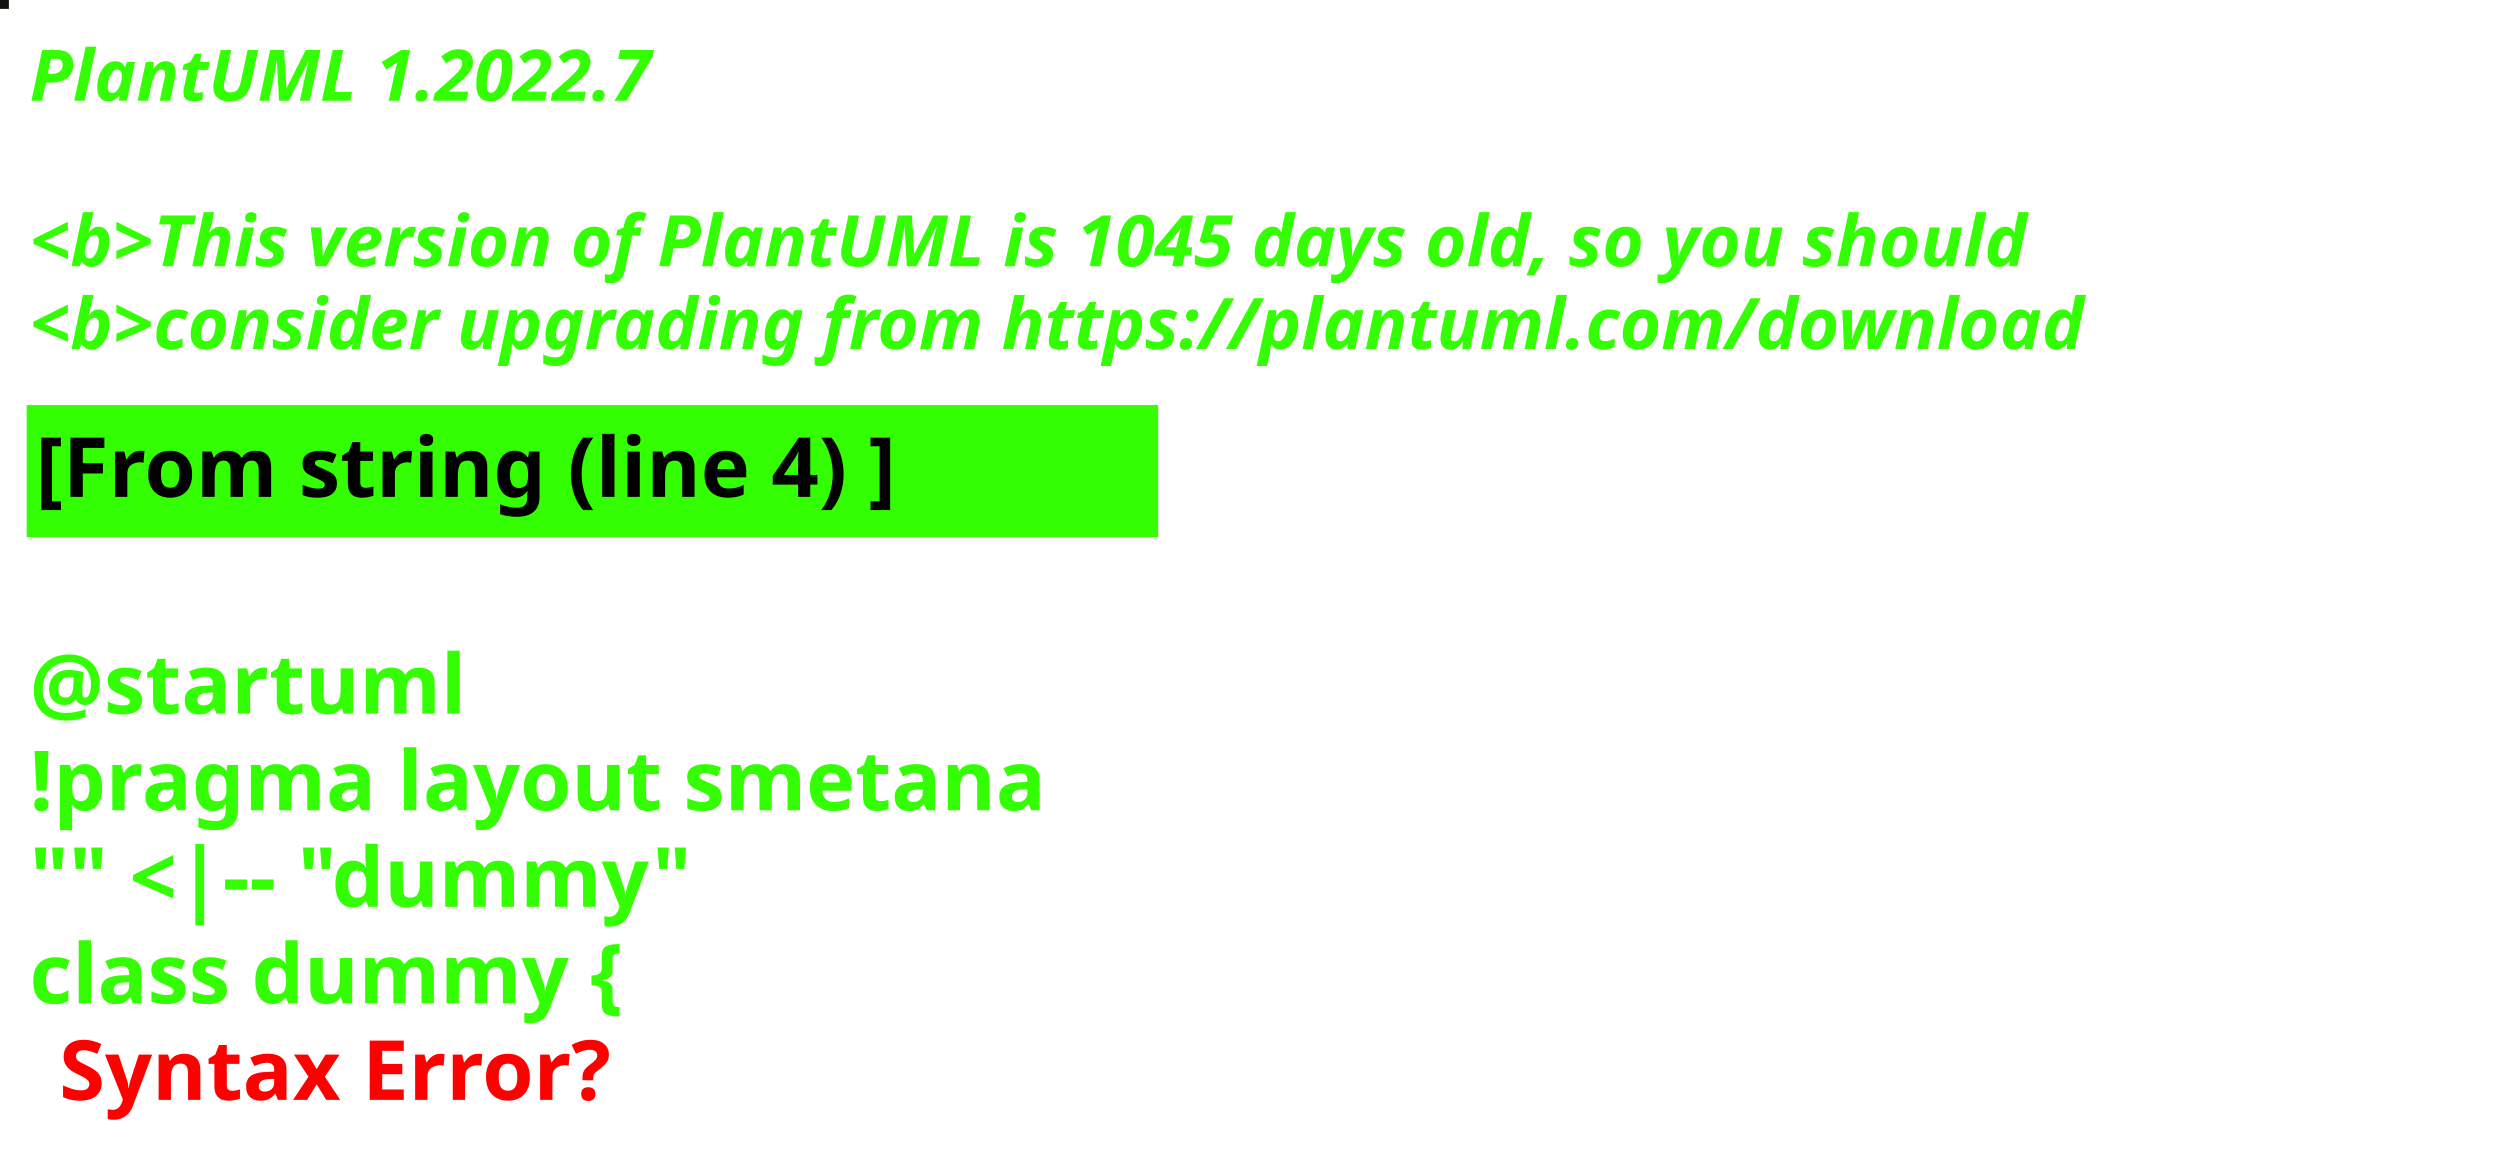
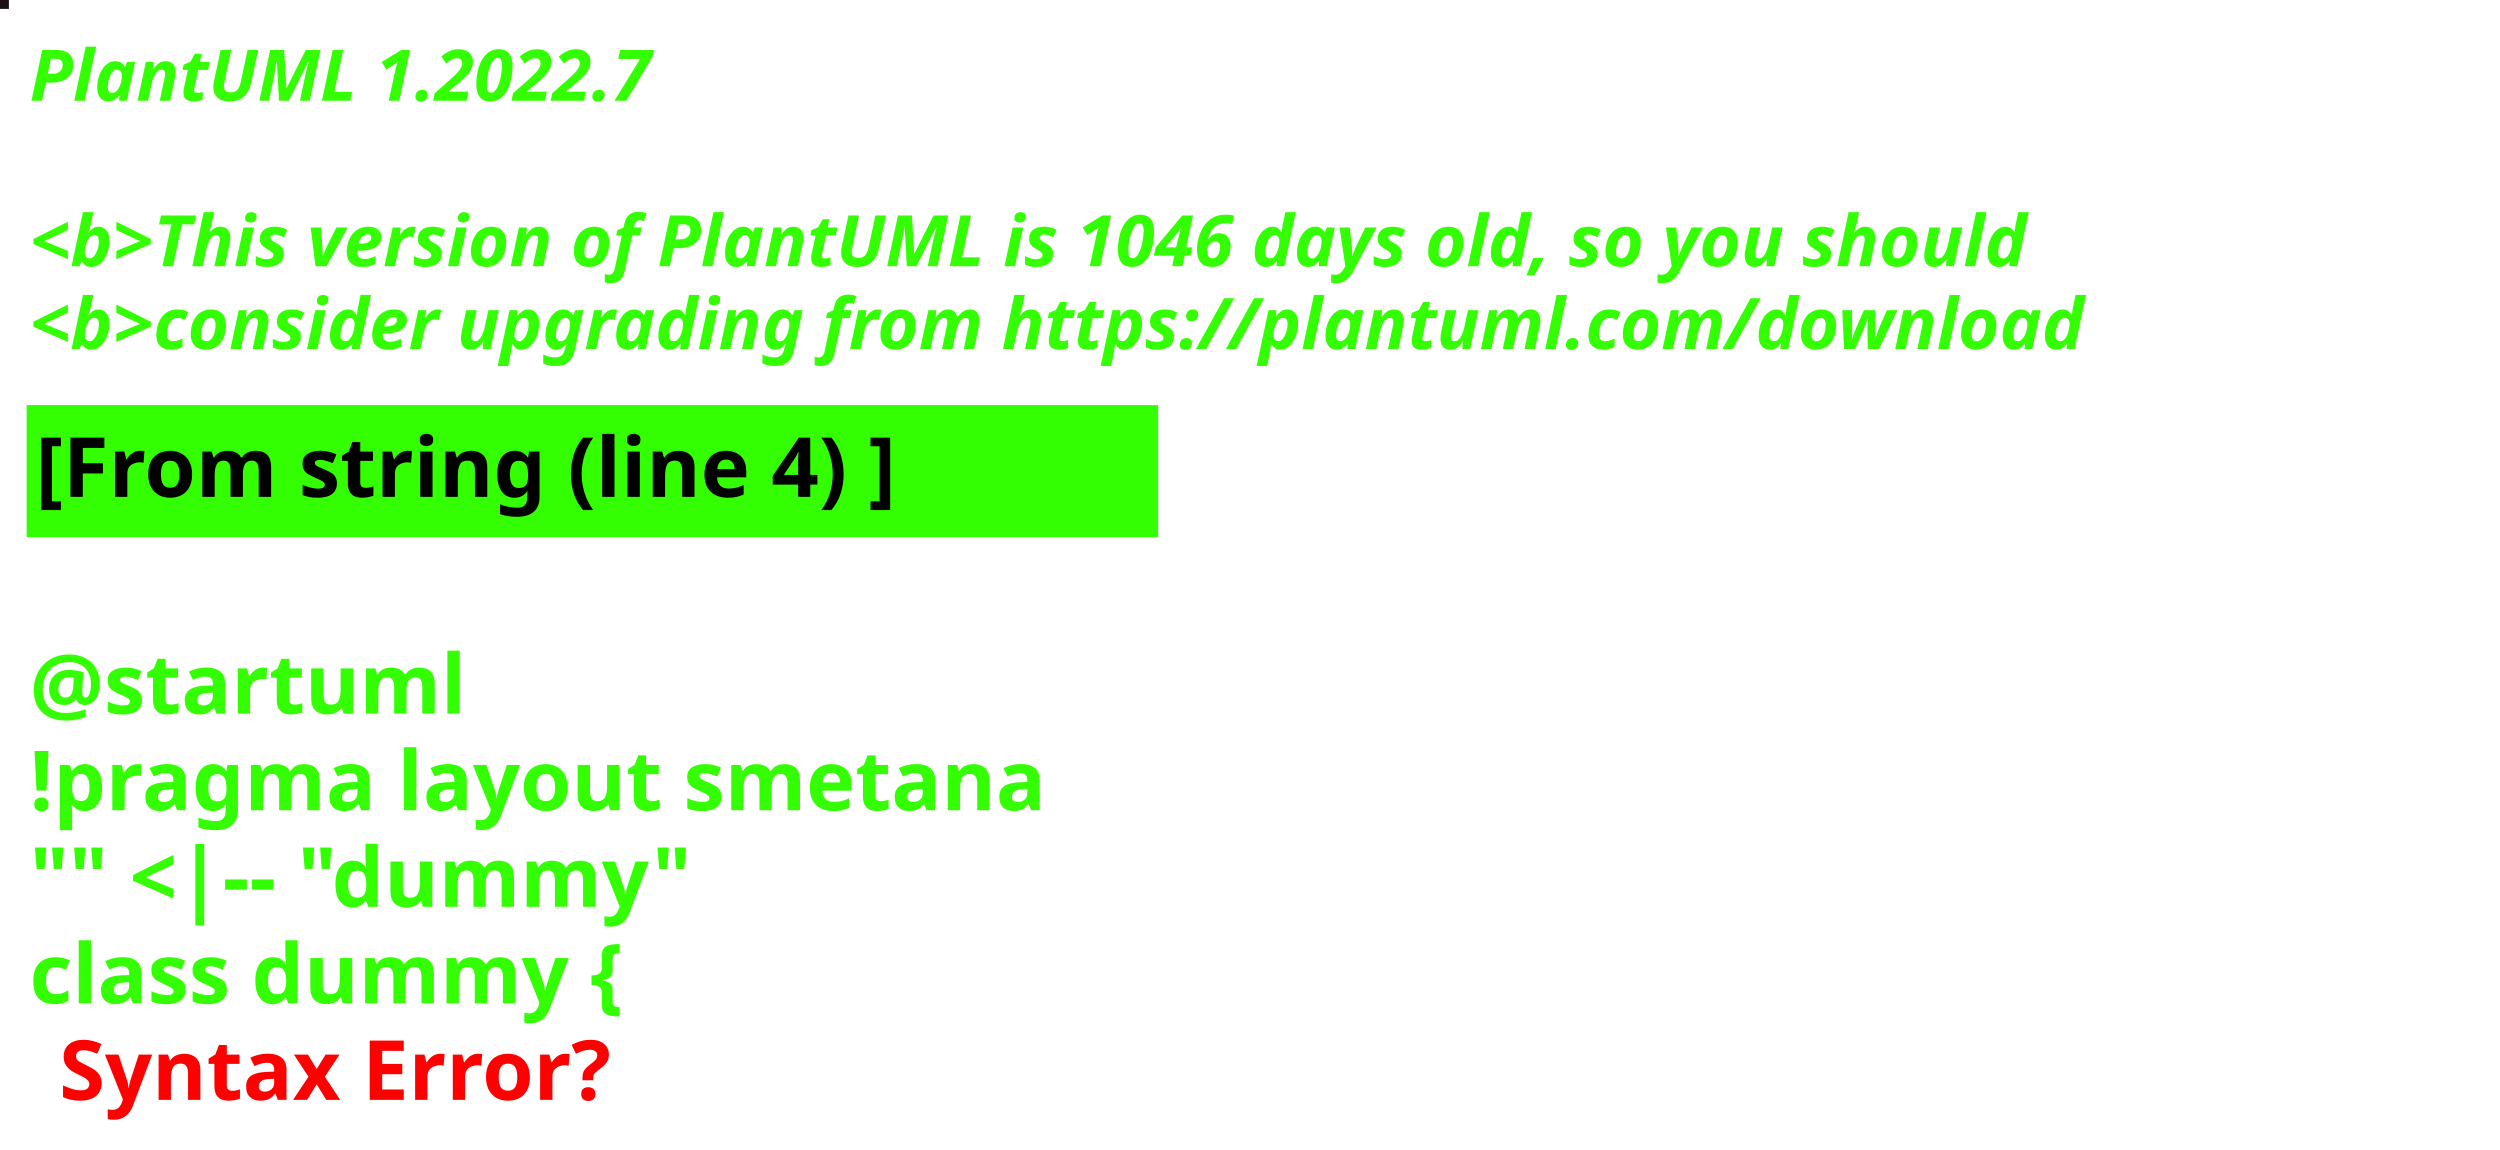
<svg xmlns="http://www.w3.org/2000/svg" contentStyleType="text/css" height="194px" preserveAspectRatio="none" style="width:422px;height:194px;background:#000000;" version="1.1" viewBox="0 0 422 194" width="422px" zoomAndPan="magnify">
  <defs />
  <g>
-     <rect fill="#12130D" height="1" style="stroke:#12130D;stroke-width:1.0;" width="1" x="0" y="0" />
+     <rect fill="#1C1214" height="1" style="stroke:#1C1214;stroke-width:1.0;" width="1" x="0" y="0" />
    <text fill="#33FF02" font-family="sans-serif" font-size="12" font-style="italic" font-weight="bold" lengthAdjust="spacing" textLength="127" x="5" y="17">PlantUML 1.2022.7</text>
    <text fill="#33FF02" font-family="sans-serif" font-size="12" font-style="italic" font-weight="bold" lengthAdjust="spacing" textLength="4" x="5" y="30.969"> </text>
-     <text fill="#33FF02" font-family="sans-serif" font-size="12" font-style="italic" font-weight="bold" lengthAdjust="spacing" textLength="407" x="5" y="44.938">&lt;b&gt;This version of PlantUML is 1045 days old, so you should</text>
+     <text fill="#33FF02" font-family="sans-serif" font-size="12" font-style="italic" font-weight="bold" lengthAdjust="spacing" textLength="407" x="5" y="44.938">&lt;b&gt;This version of PlantUML is 1046 days old, so you should</text>
    <text fill="#33FF02" font-family="sans-serif" font-size="12" font-style="italic" font-weight="bold" lengthAdjust="spacing" textLength="408" x="5" y="58.906">&lt;b&gt;consider upgrading from https://plantuml.com/download</text>
    <rect fill="#33FF02" height="21.297" style="stroke:#33FF02;stroke-width:1.0;" width="190" x="5" y="68.875" />
    <text fill="#000000" font-family="sans-serif" font-size="14" font-weight="bold" lengthAdjust="spacing" textLength="168" x="6" y="83.875">[From string (line 4) ]</text>
    <text fill="#33FF02" font-family="sans-serif" font-size="14" font-weight="bold" lengthAdjust="spacing" textLength="5" x="5" y="104.172"> </text>
    <text fill="#33FF02" font-family="sans-serif" font-size="14" font-weight="bold" lengthAdjust="spacing" textLength="79" x="5" y="120.469">@startuml</text>
    <text fill="#33FF02" font-family="sans-serif" font-size="14" font-weight="bold" lengthAdjust="spacing" textLength="190" x="5" y="136.766">!pragma layout smetana</text>
    <text fill="#33FF02" font-family="sans-serif" font-size="14" font-weight="bold" lengthAdjust="spacing" textLength="124" x="5" y="153.062">"" &lt;|-- "dummy"</text>
    <text fill="#33FF02" font-family="sans-serif" font-size="14" font-weight="bold" lengthAdjust="spacing" text-decoration="wavy underline" textLength="117" x="5" y="169.359">class dummy {</text>
    <text fill="#FF0000" font-family="sans-serif" font-size="14" font-weight="bold" lengthAdjust="spacing" textLength="106" x="10" y="185.656">Syntax Error?</text>
  </g>
</svg>
